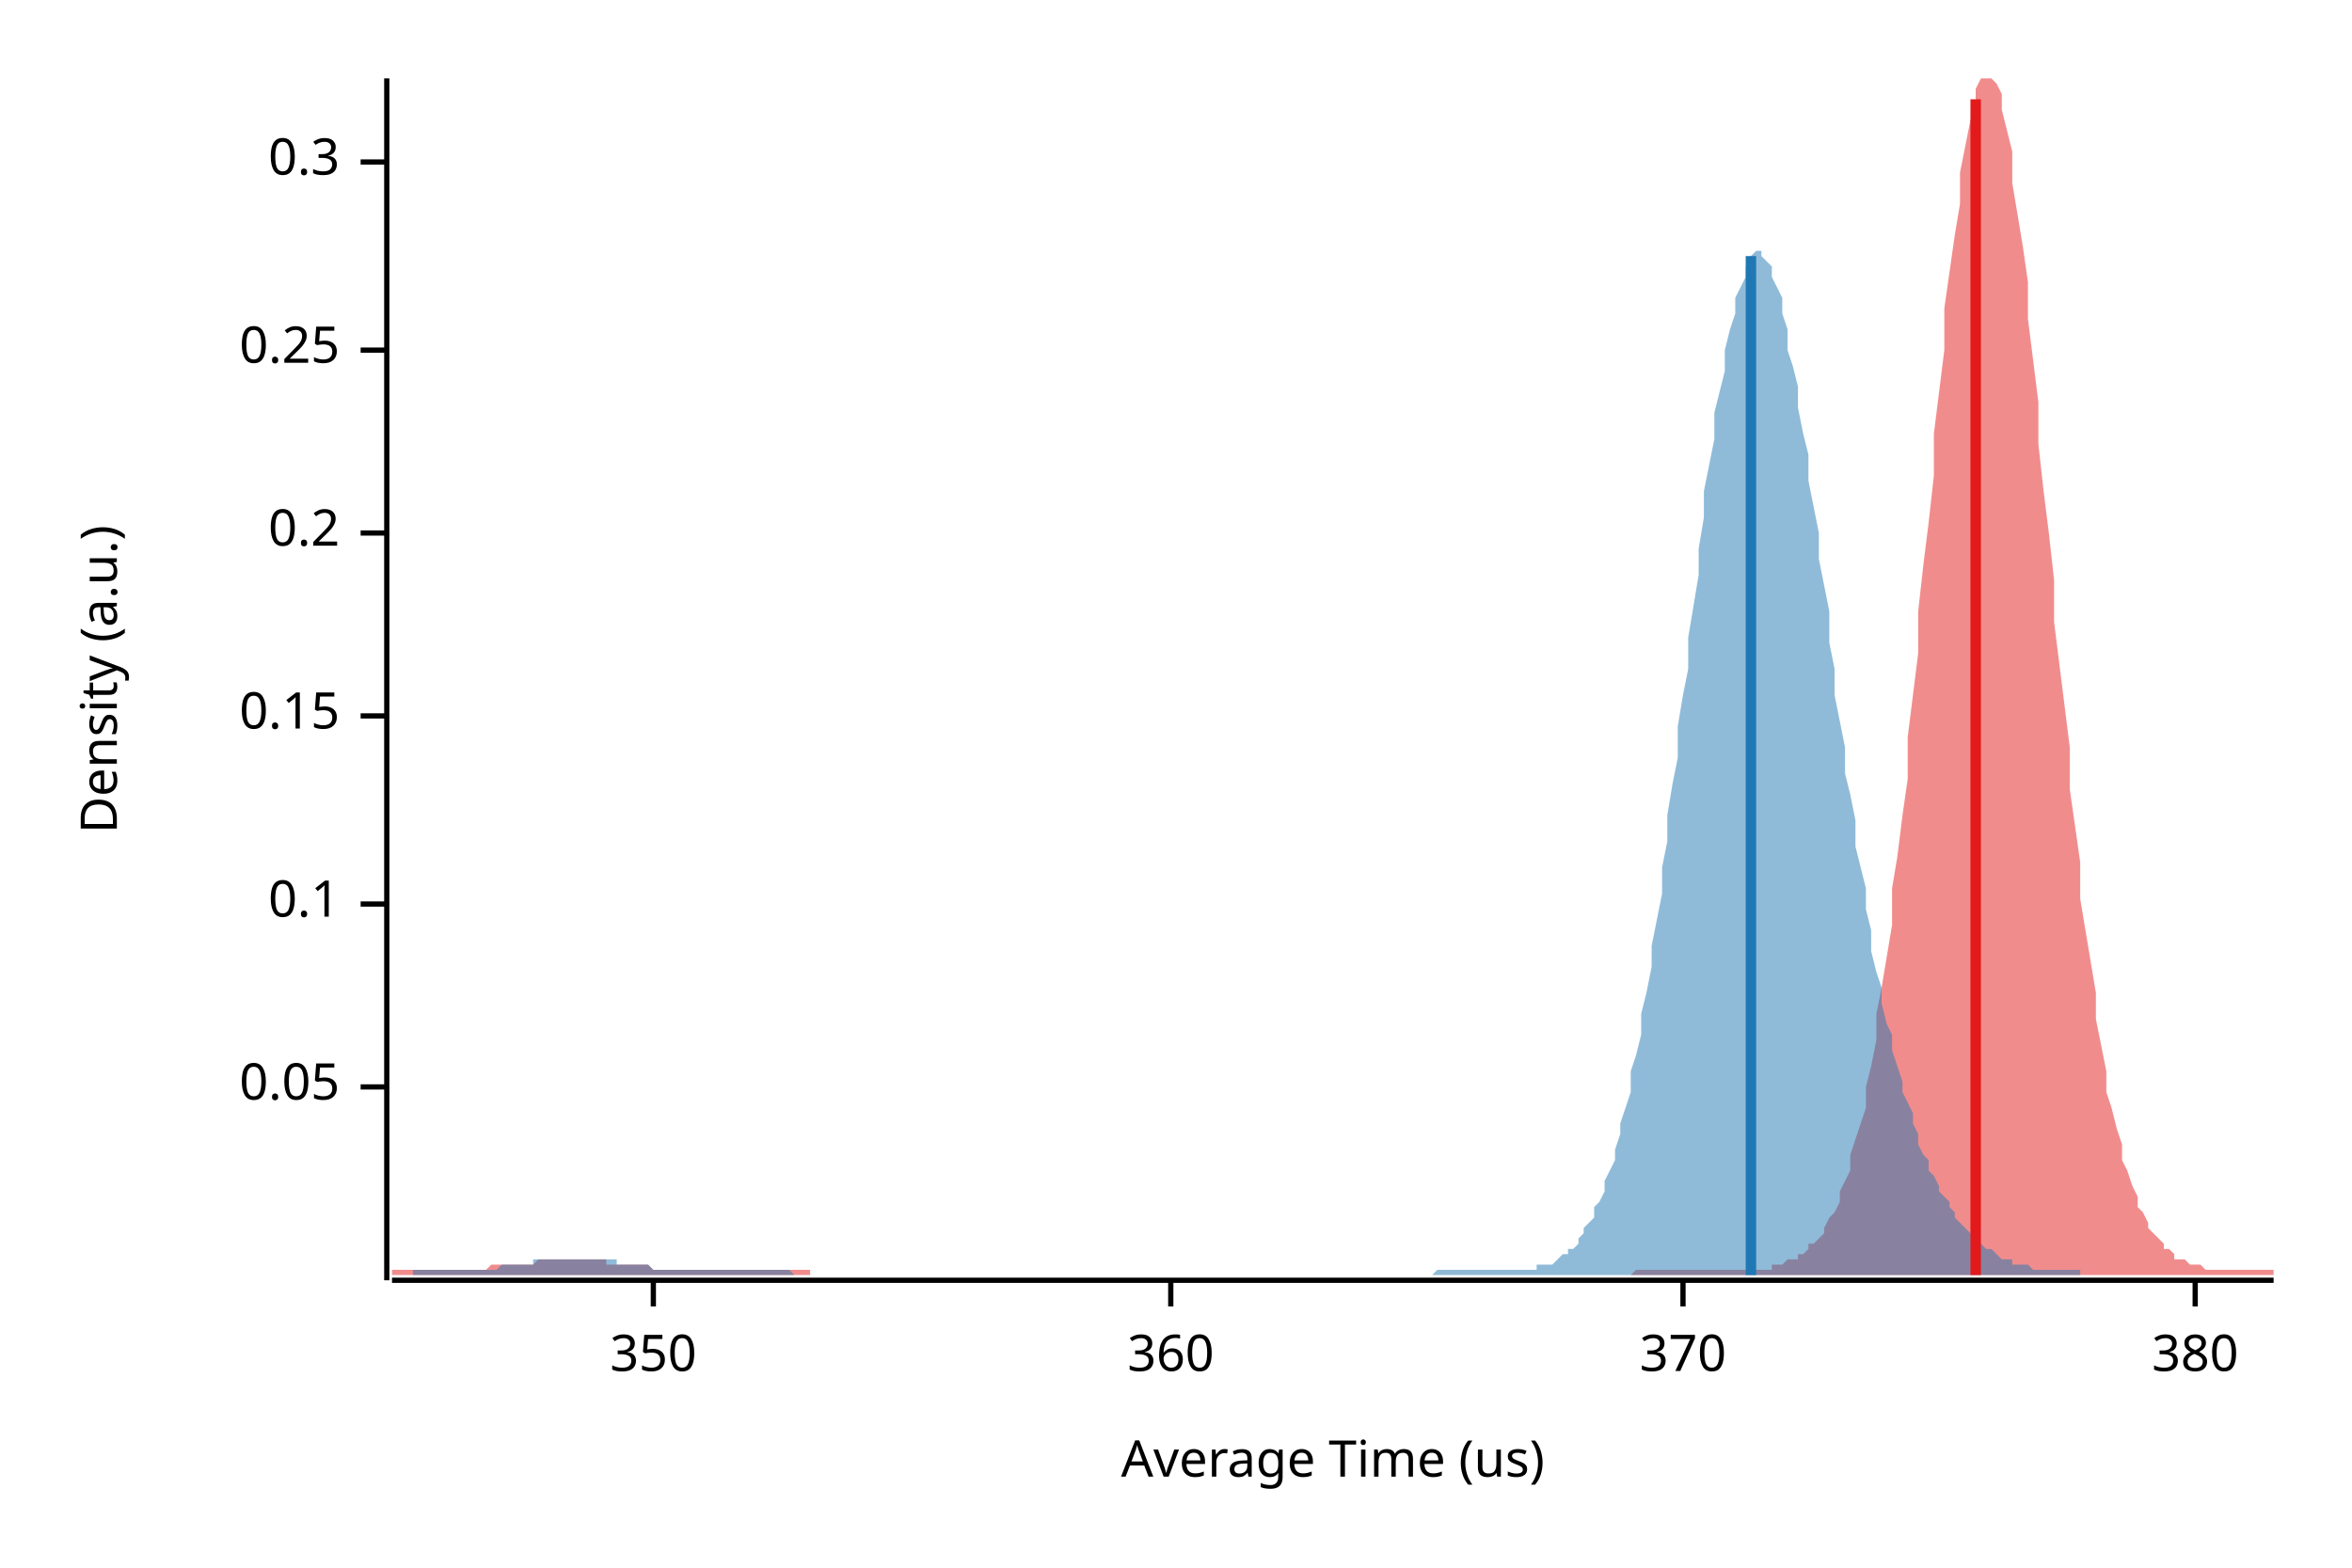
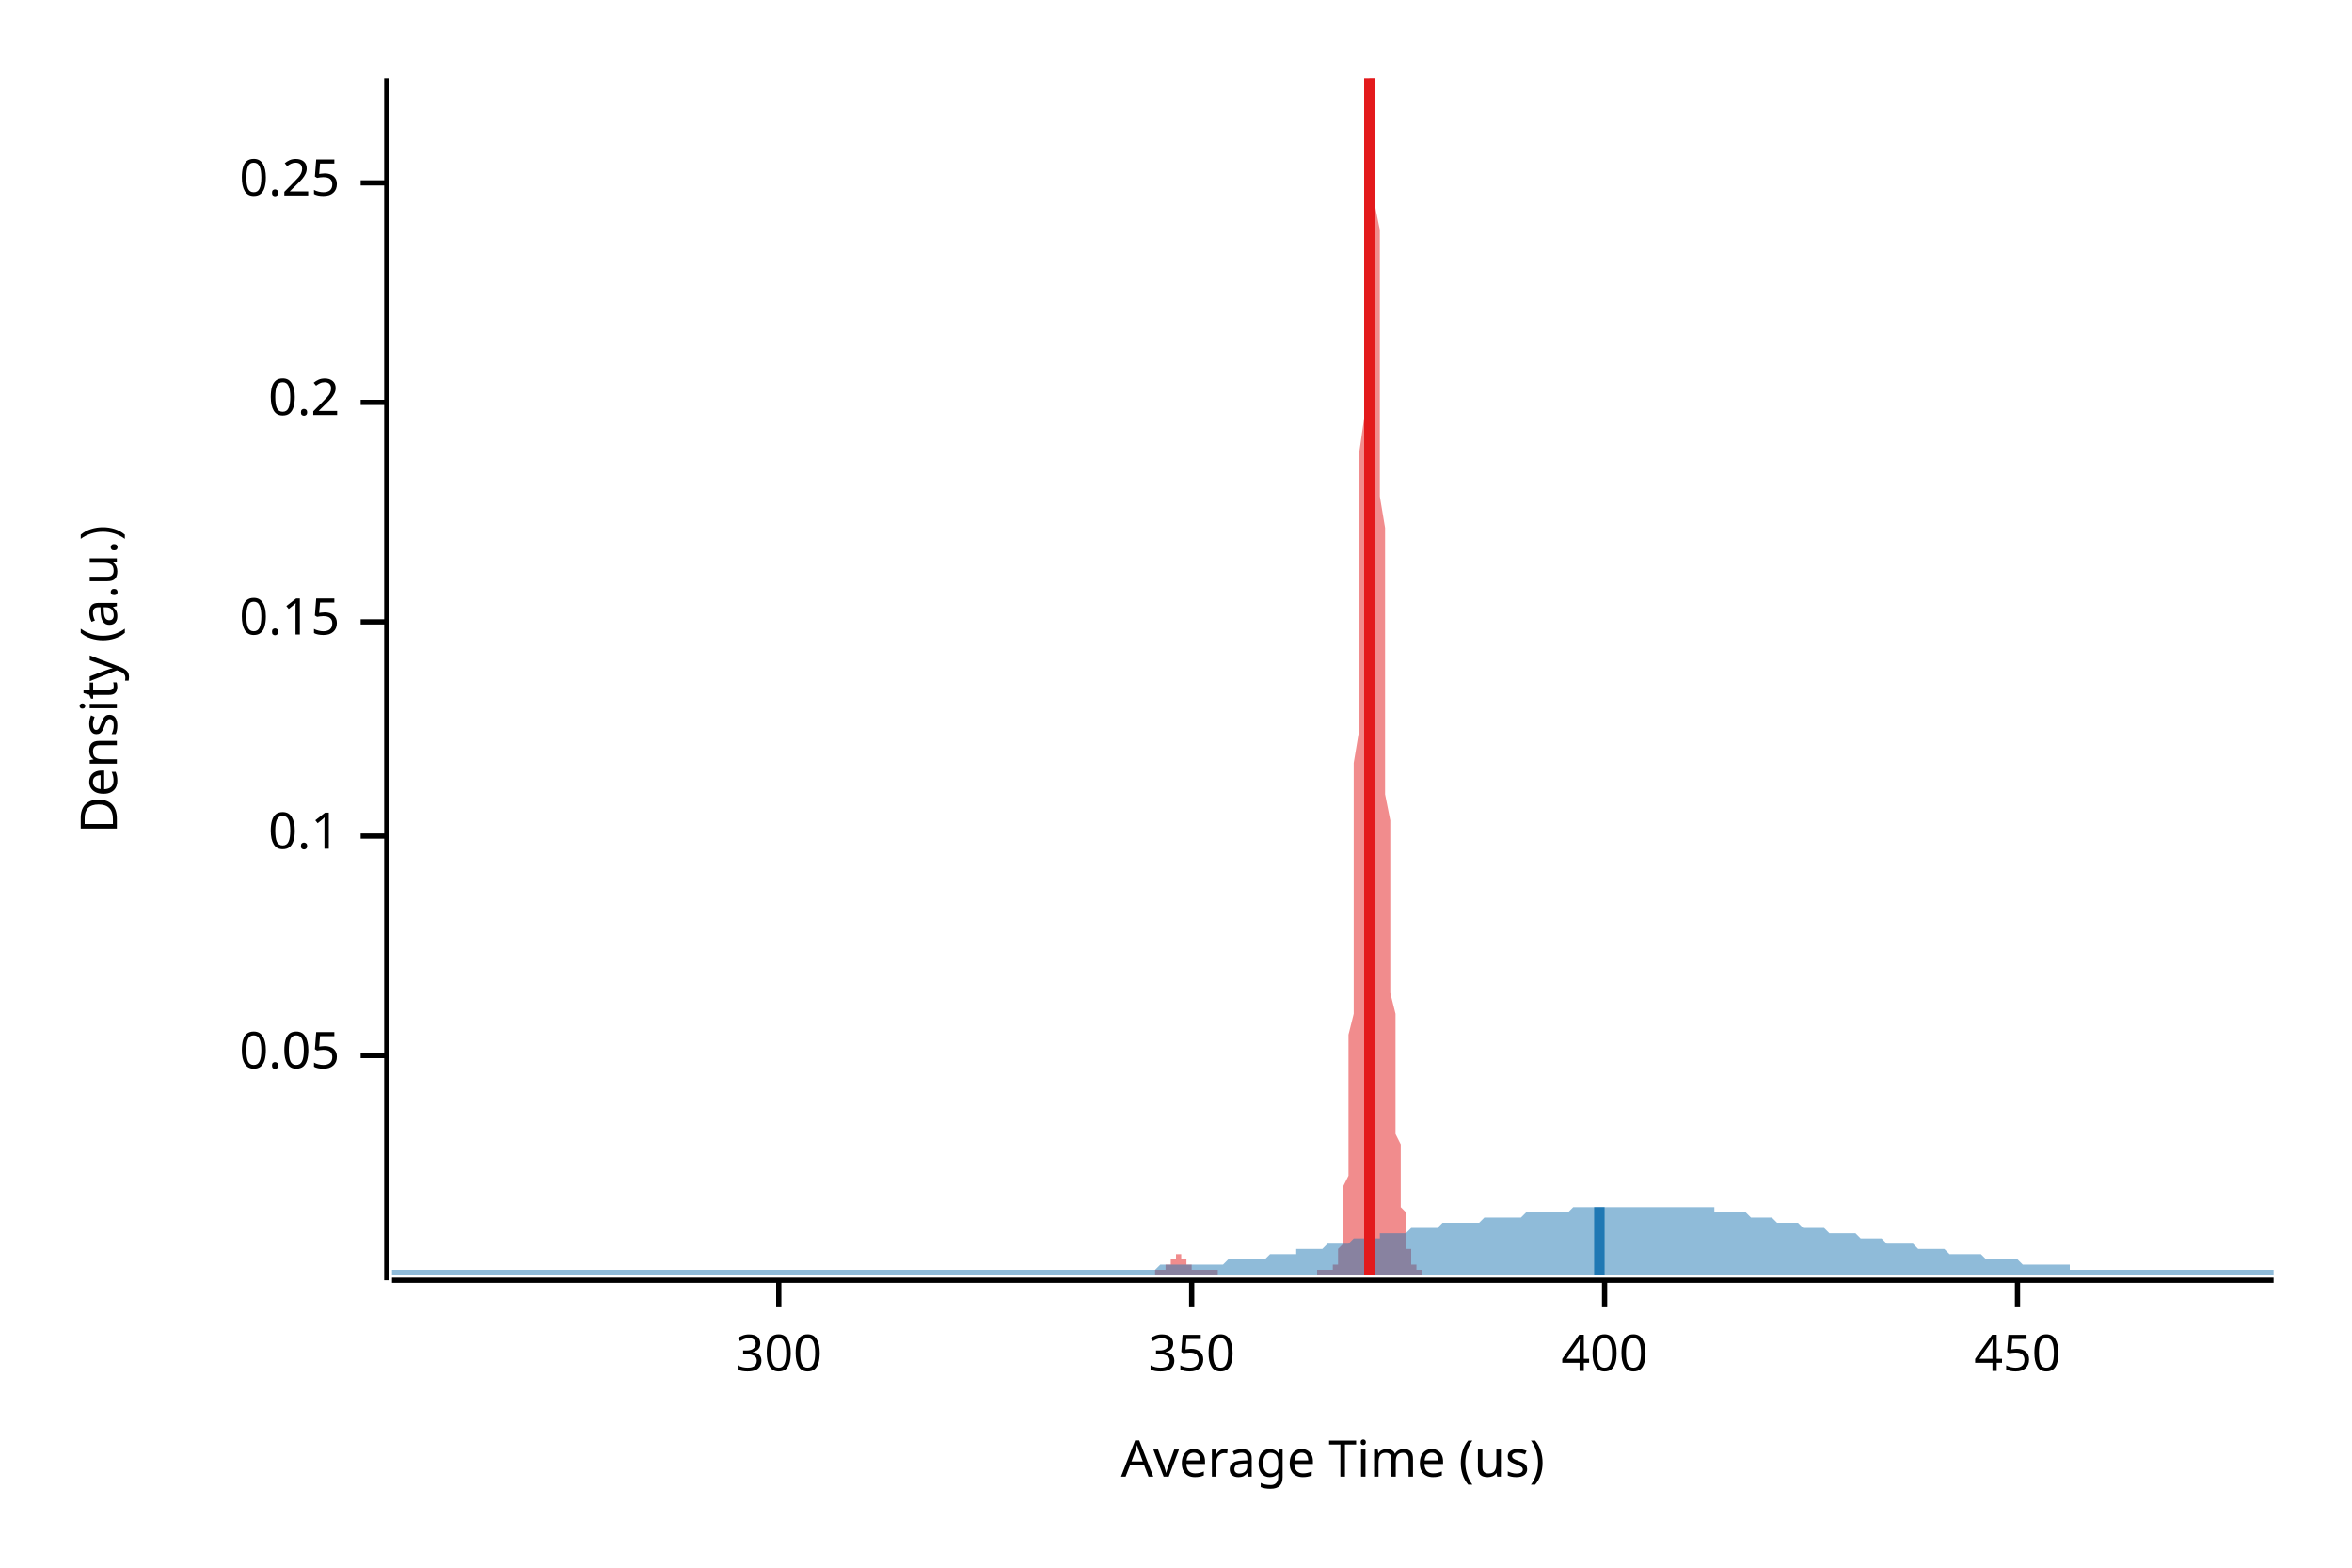
<svg xmlns="http://www.w3.org/2000/svg" width="450" height="300" viewBox="0 0 450 300">
  <text x="15" y="130" dy="0.76em" text-anchor="middle" font-family="sans-serif" font-size="9.677" opacity="1" fill="#000000" transform="rotate(270, 15, 130)">
Density (a.u.)
</text>
  <text x="255" y="285" dy="-0.5ex" text-anchor="middle" font-family="sans-serif" font-size="9.677" opacity="1" fill="#000000">
Average Time (us)
</text>
  <polyline fill="none" opacity="1" stroke="#000000" stroke-width="1" points="74,15 74,245 " />
-   <text x="65" y="208" dy="0.5ex" text-anchor="end" font-family="sans-serif" font-size="9.677" opacity="1" fill="#000000">
+   <text x="65" y="202" dy="0.5ex" text-anchor="end" font-family="sans-serif" font-size="9.677" opacity="1" fill="#000000">
0.05
</text>
-   <polyline fill="none" opacity="1" stroke="#000000" stroke-width="1" points="69,208 74,208 " />
-   <text x="65" y="173" dy="0.5ex" text-anchor="end" font-family="sans-serif" font-size="9.677" opacity="1" fill="#000000">
+   <polyline fill="none" opacity="1" stroke="#000000" stroke-width="1" points="69,202 74,202 " />
+   <text x="65" y="160" dy="0.5ex" text-anchor="end" font-family="sans-serif" font-size="9.677" opacity="1" fill="#000000">
0.1
</text>
-   <polyline fill="none" opacity="1" stroke="#000000" stroke-width="1" points="69,173 74,173 " />
-   <text x="65" y="137" dy="0.5ex" text-anchor="end" font-family="sans-serif" font-size="9.677" opacity="1" fill="#000000">
+   <polyline fill="none" opacity="1" stroke="#000000" stroke-width="1" points="69,160 74,160 " />
+   <text x="65" y="119" dy="0.5ex" text-anchor="end" font-family="sans-serif" font-size="9.677" opacity="1" fill="#000000">
0.15
</text>
-   <polyline fill="none" opacity="1" stroke="#000000" stroke-width="1" points="69,137 74,137 " />
-   <text x="65" y="102" dy="0.5ex" text-anchor="end" font-family="sans-serif" font-size="9.677" opacity="1" fill="#000000">
+   <polyline fill="none" opacity="1" stroke="#000000" stroke-width="1" points="69,119 74,119 " />
+   <text x="65" y="77" dy="0.5ex" text-anchor="end" font-family="sans-serif" font-size="9.677" opacity="1" fill="#000000">
0.2
</text>
-   <polyline fill="none" opacity="1" stroke="#000000" stroke-width="1" points="69,102 74,102 " />
-   <text x="65" y="67" dy="0.5ex" text-anchor="end" font-family="sans-serif" font-size="9.677" opacity="1" fill="#000000">
+   <polyline fill="none" opacity="1" stroke="#000000" stroke-width="1" points="69,77 74,77 " />
+   <text x="65" y="35" dy="0.5ex" text-anchor="end" font-family="sans-serif" font-size="9.677" opacity="1" fill="#000000">
0.25
</text>
-   <polyline fill="none" opacity="1" stroke="#000000" stroke-width="1" points="69,67 74,67 " />
-   <text x="65" y="31" dy="0.5ex" text-anchor="end" font-family="sans-serif" font-size="9.677" opacity="1" fill="#000000">
- 0.3
+   <polyline fill="none" opacity="1" stroke="#000000" stroke-width="1" points="69,35 74,35 " />
+   <polyline fill="none" opacity="1" stroke="#000000" stroke-width="1" points="75,245 435,245 " />
+   <text x="149" y="255" dy="0.76em" text-anchor="middle" font-family="sans-serif" font-size="9.677" opacity="1" fill="#000000">
+ 300
</text>
-   <polyline fill="none" opacity="1" stroke="#000000" stroke-width="1" points="69,31 74,31 " />
-   <polyline fill="none" opacity="1" stroke="#000000" stroke-width="1" points="75,245 435,245 " />
-   <text x="125" y="255" dy="0.76em" text-anchor="middle" font-family="sans-serif" font-size="9.677" opacity="1" fill="#000000">
+   <polyline fill="none" opacity="1" stroke="#000000" stroke-width="1" points="149,245 149,250 " />
+   <text x="228" y="255" dy="0.76em" text-anchor="middle" font-family="sans-serif" font-size="9.677" opacity="1" fill="#000000">
350
</text>
-   <polyline fill="none" opacity="1" stroke="#000000" stroke-width="1" points="125,245 125,250 " />
-   <text x="224" y="255" dy="0.76em" text-anchor="middle" font-family="sans-serif" font-size="9.677" opacity="1" fill="#000000">
- 360
+   <polyline fill="none" opacity="1" stroke="#000000" stroke-width="1" points="228,245 228,250 " />
+   <text x="307" y="255" dy="0.76em" text-anchor="middle" font-family="sans-serif" font-size="9.677" opacity="1" fill="#000000">
+ 400
</text>
-   <polyline fill="none" opacity="1" stroke="#000000" stroke-width="1" points="224,245 224,250 " />
-   <text x="322" y="255" dy="0.76em" text-anchor="middle" font-family="sans-serif" font-size="9.677" opacity="1" fill="#000000">
- 370
+   <polyline fill="none" opacity="1" stroke="#000000" stroke-width="1" points="307,245 307,250 " />
+   <text x="386" y="255" dy="0.76em" text-anchor="middle" font-family="sans-serif" font-size="9.677" opacity="1" fill="#000000">
+ 450
</text>
-   <polyline fill="none" opacity="1" stroke="#000000" stroke-width="1" points="322,245 322,250 " />
-   <text x="420" y="255" dy="0.76em" text-anchor="middle" font-family="sans-serif" font-size="9.677" opacity="1" fill="#000000">
- 380
- </text>
-   <polyline fill="none" opacity="1" stroke="#000000" stroke-width="1" points="420,245 420,250 " />
-   <polygon opacity="0.5" fill="#E31A1C" points="75,243 75,243 76,243 77,243 77,243 78,243 79,243 80,243 80,243 81,243 82,243 82,243 83,243 84,243 85,243 85,243 86,243 87,243 87,243 88,243 89,243 90,243 90,243 91,243 92,243 93,243 93,243 94,242 95,242 95,242 96,242 97,242 98,242 98,242 99,242 100,242 100,242 101,242 102,242 103,241 103,241 104,241 105,241 106,241 106,241 107,241 108,241 108,241 109,241 110,241 111,241 111,241 112,241 113,241 113,241 114,241 115,241 116,241 116,242 117,242 118,242 119,242 119,242 120,242 121,242 121,242 122,242 123,242 124,242 124,242 125,243 126,243 126,243 127,243 128,243 129,243 129,243 130,243 131,243 131,243 132,243 133,243 134,243 134,243 135,243 136,243 137,243 137,243 138,243 139,243 139,243 140,243 141,243 142,243 142,243 143,243 144,243 144,243 145,243 146,243 147,243 147,243 148,243 149,243 150,243 150,243 151,243 152,243 152,243 153,243 154,243 155,243 155,244 156,244 157,244 157,244 158,244 159,244 160,244 160,244 161,244 162,244 163,244 163,244 164,244 165,244 165,244 166,244 167,244 168,244 168,244 169,244 170,244 170,244 171,244 172,244 173,244 173,244 174,244 175,244 176,244 176,244 177,244 178,244 178,244 179,244 180,244 181,244 181,244 182,244 183,244 183,244 184,244 185,244 186,244 186,244 187,244 188,244 188,244 189,244 190,244 191,244 191,244 192,244 193,244 194,244 194,244 195,244 196,244 196,244 197,244 198,244 199,244 199,244 200,244 201,244 201,244 202,244 203,244 204,244 204,244 205,244 206,244 207,244 207,244 208,244 209,244 209,244 210,244 211,244 212,244 212,244 213,244 214,244 214,244 215,244 216,244 217,244 217,244 218,244 219,244 220,244 220,244 221,244 222,244 222,244 223,244 224,244 225,244 225,244 226,244 227,244 227,244 228,244 229,244 230,244 230,244 231,244 232,244 232,244 233,244 234,244 235,244 235,244 236,244 237,244 238,244 238,244 239,244 240,244 240,244 241,244 242,244 243,244 243,244 244,244 245,244 245,244 246,244 247,244 248,244 248,244 249,244 250,244 251,244 251,244 252,244 253,244 253,244 254,244 255,244 256,244 256,244 257,244 258,244 258,244 259,244 260,244 261,244 261,244 262,244 263,244 264,244 264,244 265,244 266,244 266,244 267,244 268,244 269,244 269,244 270,244 271,244 271,244 272,244 273,244 274,244 274,244 275,244 276,244 277,244 277,244 278,244 279,244 279,244 280,244 281,244 282,244 282,244 283,244 284,244 284,244 285,244 286,244 287,244 287,244 288,244 289,244 289,244 290,244 291,244 292,244 292,244 293,244 294,244 295,244 295,244 296,244 297,244 297,244 298,244 299,244 300,244 300,244 301,244 302,244 302,244 303,244 304,244 305,244 305,244 306,244 307,244 308,244 308,244 309,244 310,244 310,244 311,244 312,244 313,243 313,243 314,243 315,243 315,243 316,243 317,243 318,243 318,243 319,243 320,243 321,243 321,243 322,243 323,243 323,243 324,243 325,243 326,243 326,243 327,243 328,243 328,243 329,243 330,243 331,243 331,243 332,243 333,243 333,243 334,243 335,243 336,243 336,243 337,243 338,243 339,243 339,242 340,242 341,242 341,242 342,241 343,241 344,241 344,240 345,240 346,239 346,238 347,238 348,237 349,236 349,235 350,233 351,232 352,230 352,228 353,226 354,224 354,221 355,218 356,215 357,212 357,208 358,204 359,199 359,194 360,189 361,183 362,177 362,170 363,164 364,156 365,149 365,141 366,133 367,125 367,117 368,108 369,100 370,91 370,83 371,75 372,67 372,59 373,52 374,45 375,39 375,33 376,28 377,23 378,20 378,17 379,15 380,15 380,15 381,15 382,16 383,18 383,21 384,25 385,29 385,35 386,41 387,47 388,54 388,61 389,69 390,77 390,85 391,94 392,102 393,111 393,119 394,127 395,135 396,143 396,151 397,158 398,165 398,172 399,178 400,184 401,190 401,195 402,200 403,205 403,209 404,212 405,216 406,219 406,222 407,224 408,227 409,229 409,231 410,232 411,234 411,235 412,236 413,237 414,238 414,239 415,239 416,240 416,241 417,241 418,241 419,242 419,242 420,242 421,242 422,243 422,243 423,243 424,243 424,243 425,243 426,243 427,243 427,243 428,243 429,243 429,243 430,243 431,243 432,243 432,243 433,243 434,243 435,243 435,244 75,244 " />
-   <polygon opacity="0.5" fill="#1F78B4" points="79,243 79,243 80,243 81,243 81,243 82,243 83,243 83,243 84,243 84,243 85,243 86,243 86,243 87,243 88,243 88,243 89,243 90,243 90,243 91,243 92,243 92,243 93,243 93,243 94,243 95,243 95,243 96,242 97,242 97,242 98,242 99,242 99,242 100,242 100,242 101,242 102,242 102,241 103,241 104,241 104,241 105,241 106,241 106,241 107,241 108,241 108,241 109,241 109,241 110,241 111,241 111,241 112,241 113,241 113,241 114,241 115,241 115,241 116,241 116,241 117,241 118,241 118,242 119,242 120,242 120,242 121,242 122,242 122,242 123,242 124,242 124,242 125,243 125,243 126,243 127,243 127,243 128,243 129,243 129,243 130,243 131,243 131,243 132,243 132,243 133,243 134,243 134,243 135,243 136,243 136,243 137,243 138,243 138,243 139,243 140,243 140,243 141,243 141,243 142,243 143,243 143,243 144,243 145,243 145,243 146,243 147,243 147,243 148,243 148,243 149,243 150,243 150,243 151,243 152,244 152,244 153,244 154,244 154,244 155,244 156,244 156,244 157,244 157,244 158,244 159,244 159,244 160,244 161,244 161,244 162,244 163,244 163,244 164,244 164,244 165,244 166,244 166,244 167,244 168,244 168,244 169,244 170,244 170,244 171,244 172,244 172,244 173,244 173,244 174,244 175,244 175,244 176,244 177,244 177,244 178,244 179,244 179,244 180,244 181,244 181,244 182,244 182,244 183,244 184,244 184,244 185,244 186,244 186,244 187,244 188,244 188,244 189,244 189,244 190,244 191,244 191,244 192,244 193,244 193,244 194,244 195,244 195,244 196,244 197,244 197,244 198,244 198,244 199,244 200,244 200,244 201,244 202,244 202,244 203,244 204,244 204,244 205,244 205,244 206,244 207,244 207,244 208,244 209,244 209,244 210,244 211,244 211,244 212,244 213,244 213,244 214,244 214,244 215,244 216,244 216,244 217,244 218,244 218,244 219,244 220,244 220,244 221,244 221,244 222,244 223,244 223,244 224,244 225,244 225,244 226,244 227,244 227,244 228,244 229,244 229,244 230,244 230,244 231,244 232,244 232,244 233,244 234,244 234,244 235,244 236,244 236,244 237,244 237,244 238,244 239,244 239,244 240,244 241,244 241,244 242,244 243,244 243,244 244,244 245,244 245,244 246,244 246,244 247,244 248,244 248,244 249,244 250,244 250,244 251,244 252,244 252,244 253,244 253,244 254,244 255,244 255,244 256,244 257,244 257,244 258,244 259,244 259,244 260,244 261,244 261,244 262,244 262,244 263,244 264,244 264,244 265,244 266,244 266,244 267,244 268,244 268,244 269,244 269,244 270,244 271,244 271,244 272,244 273,244 273,244 274,244 275,243 275,243 276,243 277,243 277,243 278,243 278,243 279,243 280,243 280,243 281,243 282,243 282,243 283,243 284,243 284,243 285,243 285,243 286,243 287,243 287,243 288,243 289,243 289,243 290,243 291,243 291,243 292,243 293,243 293,243 294,243 294,242 295,242 296,242 296,242 297,242 298,241 298,241 299,240 300,240 300,239 301,239 302,238 302,237 303,236 303,235 304,234 305,233 305,231 306,230 307,228 307,226 308,224 309,222 309,220 310,217 310,215 311,212 312,209 312,205 313,202 314,198 314,194 315,190 316,185 316,181 317,176 318,171 318,166 319,161 319,156 320,150 321,145 321,139 322,133 323,128 323,122 324,116 325,110 325,105 326,99 326,94 327,89 328,84 328,79 329,75 330,71 330,67 331,63 332,60 332,57 333,55 334,53 334,51 335,50 335,49 336,48 337,48 337,49 338,50 339,51 339,53 340,55 341,57 341,60 342,63 342,67 343,70 344,74 344,78 345,83 346,87 346,92 347,97 348,102 348,107 349,112 350,117 350,123 351,128 351,133 352,138 353,143 353,148 354,152 355,157 355,162 356,166 357,170 357,174 358,178 358,182 359,186 360,189 360,192 361,196 362,198 362,201 363,204 364,207 364,209 365,211 366,213 366,215 367,217 367,219 368,221 369,222 369,224 370,225 371,227 371,228 372,229 373,230 373,231 374,232 374,233 375,234 376,235 376,235 377,236 378,237 378,237 379,238 380,239 380,239 381,239 382,240 382,240 383,241 383,241 384,241 385,241 385,242 386,242 387,242 387,242 388,242 389,243 389,243 390,243 390,243 391,243 392,243 392,243 393,243 394,243 394,243 395,243 396,243 396,243 397,243 398,243 398,243 398,244 79,244 " />
-   <polyline fill="none" opacity="1" stroke="#E31A1C" stroke-width="2" points="378,244 378,19 " />
-   <polyline fill="none" opacity="1" stroke="#1F78B4" stroke-width="2" points="335,244 335,49 " />
+   <polyline fill="none" opacity="1" stroke="#000000" stroke-width="1" points="386,245 386,250 " />
+   <polygon opacity="0.5" fill="#E31A1C" points="221,243 221,243 221,243 221,243 221,243 221,243 221,243 222,243 222,243 222,243 222,243 222,243 222,243 222,243 222,243 222,243 222,243 223,243 223,243 223,243 223,243 223,243 223,243 223,243 223,243 223,242 223,242 224,242 224,242 224,242 224,242 224,242 224,242 224,242 224,241 224,241 224,241 225,241 225,241 225,241 225,241 225,241 225,241 225,241 225,241 225,240 226,240 226,240 226,240 226,240 226,240 226,240 226,240 226,240 226,241 226,241 227,241 227,241 227,241 227,241 227,241 227,241 227,241 227,241 227,241 227,242 228,242 228,242 228,242 228,242 228,242 228,242 228,242 228,242 228,243 229,243 229,243 229,243 229,243 229,243 229,243 229,243 229,243 229,243 229,243 230,243 230,243 230,243 230,243 230,243 230,243 230,243 230,243 230,243 230,243 231,243 231,243 231,243 231,243 231,243 231,243 231,243 231,243 231,243 232,243 232,243 232,243 232,243 232,243 232,243 232,243 232,243 232,243 232,243 233,243 233,244 233,244 233,244 233,244 233,244 233,244 233,244 233,244 233,244 234,244 234,244 234,244 234,244 234,244 234,244 234,244 234,244 234,244 235,244 235,244 235,244 235,244 235,244 235,244 235,244 235,244 235,244 235,244 236,244 236,244 236,244 236,244 236,244 236,244 236,244 236,244 236,244 236,244 237,244 237,244 237,244 237,244 237,244 237,244 237,244 237,244 237,244 238,244 238,244 238,244 238,244 238,244 238,244 238,244 238,244 238,244 238,244 239,244 239,244 239,244 239,244 239,244 239,244 239,244 239,244 239,244 239,244 240,244 240,244 240,244 240,244 240,244 240,244 240,244 240,244 240,244 240,244 241,244 241,244 241,244 241,244 241,244 241,244 241,244 241,244 241,244 242,244 242,244 242,244 242,244 242,244 242,244 242,244 242,244 242,244 242,244 243,244 243,244 243,244 243,244 243,244 243,244 243,244 243,244 243,244 243,244 244,244 244,244 244,244 244,244 244,244 244,244 244,244 244,244 244,244 245,244 245,244 245,244 245,244 245,244 245,244 245,244 245,244 245,244 245,244 246,244 246,244 246,244 246,244 246,244 246,244 246,244 246,244 246,244 246,244 247,244 247,244 247,244 247,244 247,244 247,244 247,244 247,244 247,244 248,244 248,244 248,244 248,244 248,244 248,244 248,244 248,244 248,244 248,244 249,244 249,244 249,244 249,244 249,244 249,244 249,244 249,244 249,244 249,244 250,244 250,244 250,244 250,244 250,244 250,244 250,244 250,244 250,244 251,244 251,244 251,244 251,244 251,244 251,244 251,244 251,244 251,244 251,244 252,244 252,244 252,244 252,244 252,244 252,244 252,244 252,244 252,243 252,243 253,243 253,243 253,243 253,243 253,243 253,243 253,243 253,243 253,243 253,243 254,243 254,243 254,243 254,243 254,243 254,243 254,243 254,243 254,243 255,243 255,243 255,243 255,243 255,243 255,243 255,243 255,243 255,243 255,242 256,242 256,242 256,242 256,242 256,241 256,241 256,240 256,240 256,239 256,239 257,238 257,237 257,236 257,235 257,234 257,232 257,231 257,229 257,227 258,225 258,223 258,221 258,218 258,216 258,213 258,209 258,206 258,202 258,198 259,194 259,190 259,185 259,180 259,175 259,170 259,164 259,158 259,152 259,146 260,140 260,133 260,127 260,120 260,114 260,107 260,100 260,93 260,87 261,80 261,74 261,67 261,61 261,55 261,50 261,45 261,40 261,35 261,31 262,27 262,24 262,21 262,18 262,16 262,15 262,15 262,15 262,15 262,15 263,15 263,17 263,19 263,21 263,24 263,27 263,31 263,35 263,39 264,44 264,49 264,54 264,60 264,65 264,71 264,77 264,83 264,89 264,95 265,101 265,107 265,113 265,119 265,125 265,131 265,136 265,142 265,147 265,152 266,157 266,162 266,167 266,171 266,175 266,179 266,183 266,187 266,190 267,194 267,197 267,200 267,203 267,205 267,208 267,210 267,213 267,215 267,217 268,219 268,220 268,222 268,224 268,225 268,226 268,228 268,229 268,230 268,231 269,232 269,233 269,234 269,235 269,236 269,236 269,237 269,238 269,238 269,239 270,239 270,240 270,240 270,240 270,241 270,241 270,241 270,242 270,242 271,242 271,242 271,242 271,243 271,243 271,243 271,243 271,243 271,243 271,243 272,243 272,243 272,243 272,243 272,243 272,243 272,243 272,243 272,244 221,244 " />
+   <polygon opacity="0.5" fill="#1F78B4" points="75,243 75,243 76,243 77,243 77,243 78,243 79,243 80,243 80,243 81,243 82,243 82,243 83,243 84,243 85,243 85,243 86,243 87,243 87,243 88,243 89,243 90,243 90,243 91,243 92,243 93,243 93,243 94,243 95,243 95,243 96,243 97,243 98,243 98,243 99,243 100,243 100,243 101,243 102,243 103,243 103,243 104,243 105,243 106,243 106,243 107,243 108,243 108,243 109,243 110,243 111,243 111,243 112,243 113,243 113,243 114,243 115,243 116,243 116,243 117,243 118,243 119,243 119,243 120,243 121,243 121,243 122,243 123,243 124,243 124,243 125,243 126,243 126,243 127,243 128,243 129,243 129,243 130,243 131,243 131,243 132,243 133,243 134,243 134,243 135,243 136,243 137,243 137,243 138,243 139,243 139,243 140,243 141,243 142,243 142,243 143,243 144,243 144,243 145,243 146,243 147,243 147,243 148,243 149,243 150,243 150,243 151,243 152,243 152,243 153,243 154,243 155,243 155,243 156,243 157,243 157,243 158,243 159,243 160,243 160,243 161,243 162,243 163,243 163,243 164,243 165,243 165,243 166,243 167,243 168,243 168,243 169,243 170,243 170,243 171,243 172,243 173,243 173,243 174,243 175,243 176,243 176,243 177,243 178,243 178,243 179,243 180,243 181,243 181,243 182,243 183,243 183,243 184,243 185,243 186,243 186,243 187,243 188,243 188,243 189,243 190,243 191,243 191,243 192,243 193,243 194,243 194,243 195,243 196,243 196,243 197,243 198,243 199,243 199,243 200,243 201,243 201,243 202,243 203,243 204,243 204,243 205,243 206,243 207,243 207,243 208,243 209,243 209,243 210,243 211,243 212,243 212,243 213,243 214,243 214,243 215,243 216,243 217,243 217,243 218,243 219,243 220,243 220,243 221,243 222,242 222,242 223,242 224,242 225,242 225,242 226,242 227,242 227,242 228,242 229,242 230,242 230,242 231,242 232,242 232,242 233,242 234,242 235,241 235,241 236,241 237,241 238,241 238,241 239,241 240,241 240,241 241,241 242,241 243,240 243,240 244,240 245,240 245,240 246,240 247,240 248,240 248,239 249,239 250,239 251,239 251,239 252,239 253,239 253,239 254,238 255,238 256,238 256,238 257,238 258,238 258,238 259,237 260,237 261,237 261,237 262,237 263,237 264,237 264,236 265,236 266,236 266,236 267,236 268,236 269,236 269,236 270,235 271,235 271,235 272,235 273,235 274,235 274,235 275,235 276,234 277,234 277,234 278,234 279,234 279,234 280,234 281,234 282,234 282,234 283,234 284,233 284,233 285,233 286,233 287,233 287,233 288,233 289,233 289,233 290,233 291,233 292,232 292,232 293,232 294,232 295,232 295,232 296,232 297,232 297,232 298,232 299,232 300,232 300,232 301,231 302,231 302,231 303,231 304,231 305,231 305,231 306,231 307,231 308,231 308,231 309,231 310,231 310,231 311,231 312,231 313,231 313,231 314,231 315,231 315,231 316,231 317,231 318,231 318,231 319,231 320,231 321,231 321,231 322,231 323,231 323,231 324,231 325,231 326,231 326,231 327,231 328,231 328,232 329,232 330,232 331,232 331,232 332,232 333,232 333,232 334,232 335,233 336,233 336,233 337,233 338,233 339,233 339,233 340,234 341,234 341,234 342,234 343,234 344,234 344,234 345,235 346,235 346,235 347,235 348,235 349,235 349,235 350,236 351,236 352,236 352,236 353,236 354,236 354,236 355,236 356,237 357,237 357,237 358,237 359,237 359,237 360,237 361,238 362,238 362,238 363,238 364,238 365,238 365,238 366,238 367,239 367,239 368,239 369,239 370,239 370,239 371,239 372,239 372,239 373,240 374,240 375,240 375,240 376,240 377,240 378,240 378,240 379,240 380,241 380,241 381,241 382,241 383,241 383,241 384,241 385,241 385,241 386,241 387,242 388,242 388,242 389,242 390,242 390,242 391,242 392,242 393,242 393,242 394,242 395,242 396,242 396,243 397,243 398,243 398,243 399,243 400,243 401,243 401,243 402,243 403,243 403,243 404,243 405,243 406,243 406,243 407,243 408,243 409,243 409,243 410,243 411,243 411,243 412,243 413,243 414,243 414,243 415,243 416,243 416,243 417,243 418,243 419,243 419,243 420,243 421,243 422,243 422,243 423,243 424,243 424,243 425,243 426,243 427,243 427,243 428,243 429,243 429,243 430,243 431,243 432,243 432,243 433,243 434,243 435,243 435,244 75,244 " />
+   <polyline fill="none" opacity="1" stroke="#E31A1C" stroke-width="2" points="262,244 262,15 " />
+   <polyline fill="none" opacity="1" stroke="#1F78B4" stroke-width="2" points="306,244 306,231 " />
</svg>
